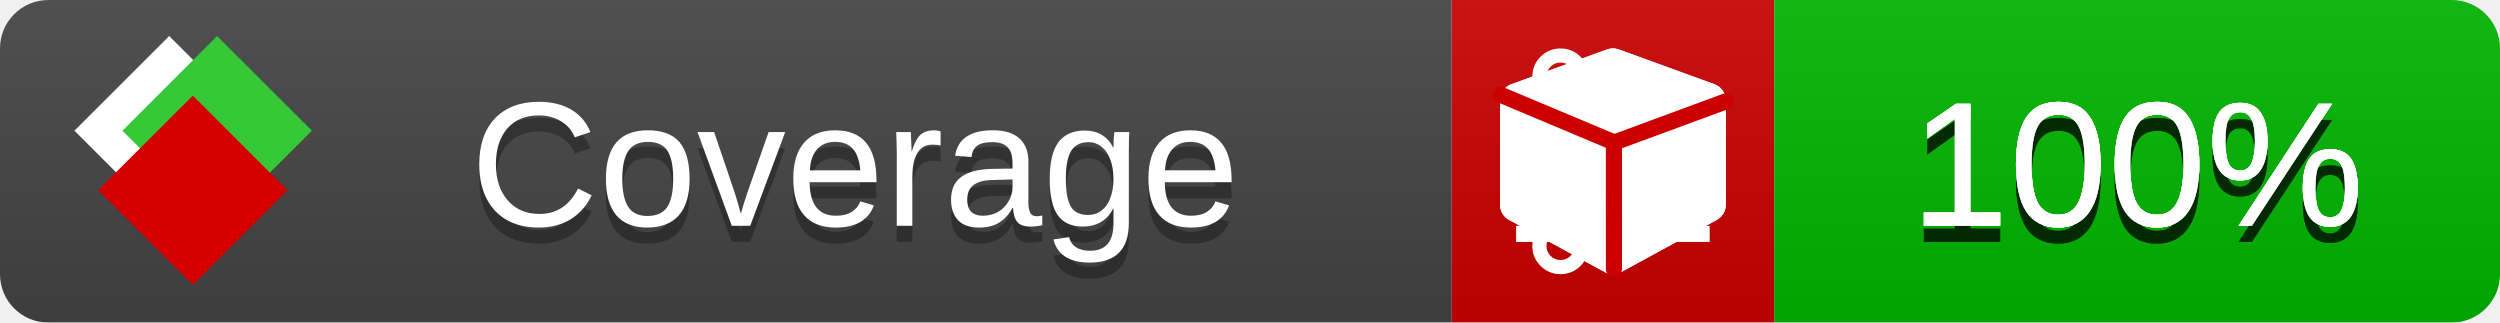
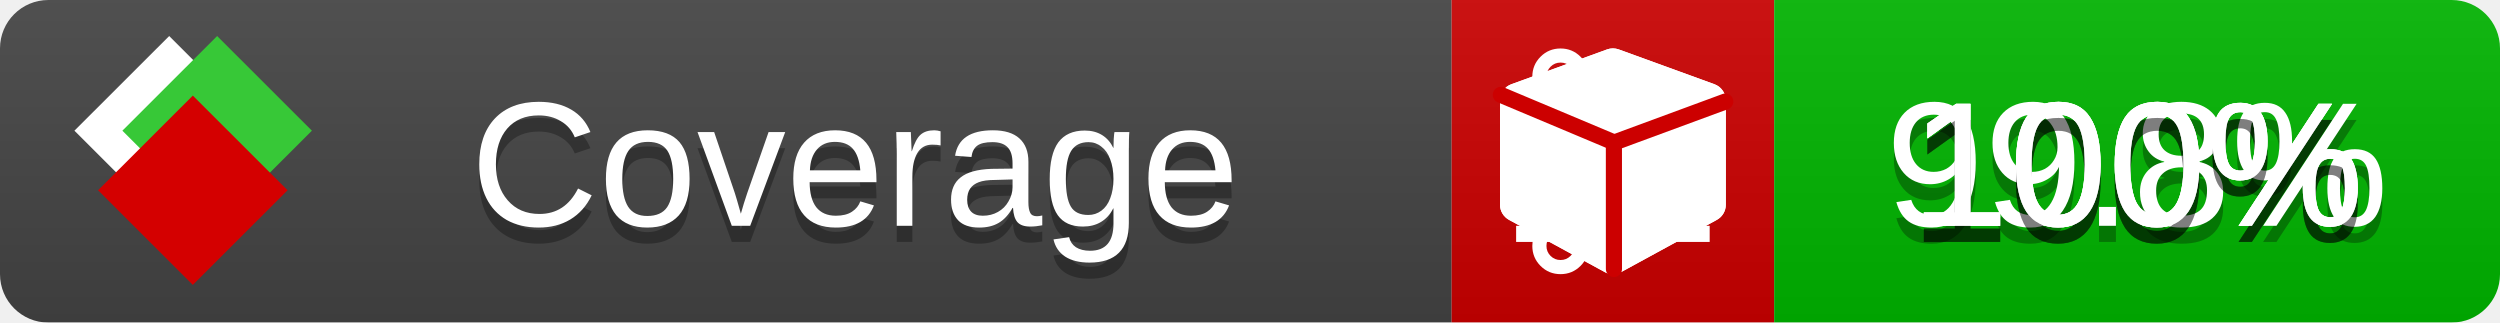
<svg xmlns="http://www.w3.org/2000/svg" xmlns:xlink="http://www.w3.org/1999/xlink" width="155" height="20">
  <style type="text/css">
          
            @keyframes fade1 {
                0% { visibility: visible; opacity: 1; }
               23% { visibility: visible; opacity: 1; }
               25% { visibility: hidden; opacity: 0; }
               48% { visibility: hidden; opacity: 0; }
               50% { visibility: hidden; opacity: 0; }
               73% { visibility: hidden; opacity: 0; }
               75% { visibility: hidden; opacity: 0; }
               98% { visibility: hidden; opacity: 0; }
              100% { visibility: visible; opacity: 1; }
            }
            @keyframes fade2 {
                0% { visibility: hidden; opacity: 0; }
               23% { visibility: hidden; opacity: 0; }
               25% { visibility: visible; opacity: 1; }
               48% { visibility: visible; opacity: 1; }
               50% { visibility: hidden; opacity: 0; }
               73% { visibility: hidden; opacity: 0; }
               75% { visibility: hidden; opacity: 0; }
               98% { visibility: hidden; opacity: 0; }
              100% { visibility: hidden; opacity: 0; }
            }
            @keyframes fade3 {
                0% { visibility: hidden; opacity: 0; }
               23% { visibility: hidden; opacity: 0; }
               25% { visibility: hidden; opacity: 0; }
               48% { visibility: hidden; opacity: 0; }
               50% { visibility: visible; opacity: 1; }
               73% { visibility: visible; opacity: 1; }
               75% { visibility: hidden; opacity: 0; }
               98% { visibility: hidden; opacity: 0; }
              100% { visibility: hidden; opacity: 0; }
            }
            @keyframes fade4 {
                0% { visibility: hidden; opacity: 0; }
               23% { visibility: hidden; opacity: 0; }
               25% { visibility: hidden; opacity: 0; }
               48% { visibility: hidden; opacity: 0; }
               50% { visibility: hidden; opacity: 0; }
               73% { visibility: hidden; opacity: 0; }
               75% { visibility: visible; opacity: 1; }
               98% { visibility: visible; opacity: 1; }
              100% { visibility: hidden; opacity: 0; }
            }
            .linecoverage {
                animation-duration: 15s;
                animation-name: fade1;
                animation-iteration-count: infinite;
            }
            .branchcoverage {
                animation-duration: 15s;
                animation-name: fade2;
                animation-iteration-count: infinite;
            }
            .methodcoverage {
                animation-duration: 15s;
                animation-name: fade3;
                animation-iteration-count: infinite;
            }
            .fullmethodcoverage {
                animation-duration: 15s;
                animation-name: fade4;
                animation-iteration-count: infinite;
            }
          
    </style>
  <defs>
    <linearGradient id="gradient" x2="0" y2="100%">
      <stop offset="0" stop-color="#bbb" stop-opacity=".1" />
      <stop offset="1" stop-opacity=".1" />
    </linearGradient>
    <linearGradient id="c">
      <stop offset="0" stop-color="#d40000" />
      <stop offset="1" stop-color="#ff2a2a" />
    </linearGradient>
    <linearGradient id="a">
      <stop offset="0" stop-color="#e0e0de" />
      <stop offset="1" stop-color="#fff" />
    </linearGradient>
    <linearGradient id="b">
      <stop offset="0" stop-color="#37c837" />
      <stop offset="1" stop-color="#217821" />
    </linearGradient>
    <linearGradient xlink:href="#a" id="e" x1="106.44" x2="69.96" y1="-11.96" y2="-46.84" gradientTransform="matrix(-.8426 -.00045 -.00045 -.8426 -94.27 -75.82)" gradientUnits="userSpaceOnUse" />
    <linearGradient xlink:href="#b" id="f" x1="56.19" x2="77.97" y1="-23.45" y2="10.62" gradientTransform="matrix(.8426 .00045 .00045 .8426 94.27 75.82)" gradientUnits="userSpaceOnUse" />
    <linearGradient xlink:href="#c" id="g" x1="79.98" x2="132.9" y1="10.79" y2="10.79" gradientTransform="matrix(.8426 .00045 .00045 .8426 94.27 75.82)" gradientUnits="userSpaceOnUse" />
    <mask id="mask">
      <rect width="155" height="20" rx="3" fill="#fff" />
    </mask>
    <g id="icon" transform="matrix(.04486 0 0 .04481 -.48 -.63)">
      <rect width="52.92" height="52.92" x="-109.72" y="-27.13" fill="url(#e)" transform="rotate(-135)" />
      <rect width="52.92" height="52.92" x="70.19" y="-39.18" fill="url(#f)" transform="rotate(45)" />
      <rect width="52.92" height="52.92" x="80.05" y="-15.74" fill="url(#g)" transform="rotate(45)" />
    </g>
  </defs>
  <g mask="url(#mask)">
    <rect x="0" y="0" width="90" height="20" fill="#444" />
    <rect x="90" y="0" width="20" height="20" fill="#c00" />
    <rect x="110" y="0" width="45" height="20" fill="#00B600" />
    <rect x="0" y="0" width="155" height="20" fill="url(#gradient)" />
  </g>
  <g>
    <path class="linecoverage" stroke="#fff" d="M94 6.5 h12 M94 10.5 h12 M94 14.5 h12" />
    <path class="branchcoverage" fill="#fff" d="m 97.628,15.247 q 0,-0.364 -0.255,-0.619 -0.255,-0.255 -0.619,-0.255 -0.364,0 -0.619,0.255 -0.255,0.255 -0.255,0.619 0,0.364 0.255,0.619 0.255,0.255 0.619,0.255 0.364,0 0.619,-0.255 0.255,-0.255 0.255,-0.619 z m 0,-10.493 q 0,-0.364 -0.255,-0.619 -0.255,-0.255 -0.619,-0.255 -0.364,0 -0.619,0.255 -0.255,0.255 -0.255,0.619 0,0.364 0.255,0.619 0.255,0.255 0.619,0.255 0.364,0 0.619,-0.255 0.255,-0.255 0.255,-0.619 z m 5.83,1.166 q 0,-0.364 -0.255,-0.619 -0.255,-0.255 -0.619,-0.255 -0.364,0 -0.619,0.255 -0.255,0.255 -0.255,0.619 0,0.364 0.255,0.619 0.255,0.255 0.619,0.255 0.364,0 0.619,-0.255 0.255,-0.255 0.255,-0.619 z m 0.874,0 q 0,0.474 -0.237,0.879 -0.237,0.405 -0.638,0.633 -0.018,2.614 -2.059,3.771 -0.619,0.346 -1.849,0.738 -1.166,0.364 -1.544,0.647 -0.378,0.282 -0.378,0.911 l 0,0.237 q 0.401,0.228 0.638,0.633 0.237,0.405 0.237,0.879 0,0.729 -0.51,1.239 -0.51,0.51 -1.239,0.51 -0.729,0 -1.239,-0.51 -0.51,-0.51 -0.51,-1.239 0,-0.474 0.237,-0.879 0.237,-0.405 0.638,-0.633 l 0,-7.469 q -0.401,-0.228 -0.638,-0.633 -0.237,-0.405 -0.237,-0.879 0,-0.729 0.51,-1.239 0.51,-0.51 1.239,-0.51 0.729,0 1.239,0.51 0.51,0.51 0.51,1.239 0,0.474 -0.237,0.879 -0.237,0.405 -0.638,0.633 l 0,4.527 q 0.492,-0.237 1.403,-0.519 0.501,-0.155 0.797,-0.269 0.296,-0.114 0.642,-0.282 0.346,-0.169 0.537,-0.36 0.191,-0.191 0.369,-0.465 0.178,-0.273 0.255,-0.633 0.077,-0.36 0.077,-0.833 -0.401,-0.228 -0.638,-0.633 -0.237,-0.405 -0.237,-0.879 0,-0.729 0.51,-1.239 0.51,-0.51 1.239,-0.51 0.729,0 1.239,0.51 0.51,0.51 0.51,1.239 z" />
    <path class="methodcoverage" fill="#fff" d="m 100.538,15.629 5.385,-2.936 v -5.351 l -5.385,1.96 z M 100,8.351 105.873,6.214 100,4.077 94.127,6.214 Z m 7,-2.12 v 6.462 q 0,0.294 -0.151,0.547 -0.151,0.252 -0.412,0.395 l -5.923,3.231 q -0.236,0.135 -0.513,0.135 -0.278,0 -0.513,-0.135 l -5.923,-3.231 Q 93.303,13.492 93.151,13.239 93,12.987 93,12.692 v -6.462 q 0,-0.337 0.194,-0.614 0.194,-0.278 0.513,-0.395 l 5.923,-2.154 q 0.185,-0.067 0.37,-0.067 0.185,0 0.37,0.067 l 5.923,2.154 q 0.32,0.118 0.513,0.395 Q 107,5.894 107,6.231 Z" />
    <path class="fullmethodcoverage" fill="#fff" d="m 107,6.231 v 6.462 c 0,0.196 -0.051,0.379 -0.151,0.547 -0.101,0.168 -0.238,0.3 -0.412,0.395 l -5.923,3.231 c -0.157,0.09 -0.328,0.135 -0.513,0.135 -0.185,0 -0.356,-0.045 -0.513,-0.135 l -5.923,-3.231 C 93.39,13.539 93.252,13.407 93.151,13.239 93.05,13.071 93,12.889 93,12.692 v -6.462 c 0,-0.224 0.065,-0.429 0.194,-0.614 0.129,-0.185 0.3,-0.317 0.513,-0.395 l 5.923,-2.154 c 0.123,-0.045 0.247,-0.067 0.37,-0.067 0.123,0 0.247,0.022 0.37,0.067 l 5.923,2.154 c 0.213,0.079 0.384,0.21 0.513,0.395 0.129,0.185 0.194,0.39 0.194,0.614 z" />
    <path class="fullmethodcoverage" style="fill:none;stroke:#cc0000;stroke-width:1;stroke-linecap:round;stroke-dasharray:none;stroke-opacity:1" d="m 100.064,16.677 -0.002,-7.833 6.906,-2.547" />
    <path class="fullmethodcoverage" style="fill:none;stroke:#cc0000;stroke-width:1;stroke-linecap:round;stroke-dasharray:none;stroke-opacity:1" d="M 99.914,8.765 93.052,5.882" />
  </g>
  <g fill="#fff" text-anchor="middle" font-family="Verdana,Arial,Geneva,sans-serif" font-size="11">
    <a xlink:href="https://github.com/danielpalme/ReportGenerator" target="_top">
      <use xlink:href="#icon" transform="translate(3,1) scale(3.5)" />
    </a>
    <text x="53" y="15" fill="#010101" fill-opacity=".3">Coverage</text>
    <text x="53" y="14" fill="#fff">Coverage</text>
    <text class="linecoverage" x="132.5" y="15" fill="#010101" fill-opacity=".3">100%</text>
    <text class="linecoverage" x="132.5" y="14">100%</text>
-     <text class="branchcoverage" x="132.5" y="15" fill="#010101" fill-opacity=".3">100%</text>
-     <text class="branchcoverage" x="132.5" y="14">100%</text>
+     <text class="branchcoverage" x="132.5" y="15" fill="#010101" fill-opacity=".3">99.8%</text>
+     <text class="branchcoverage" x="132.5" y="14">99.8%</text>
    <text class="methodcoverage" x="132.5" y="15" fill="#010101" fill-opacity=".3">100%</text>
    <text class="methodcoverage" x="132.5" y="14">100%</text>
    <text class="fullmethodcoverage" x="132.5" y="15" fill="#010101" fill-opacity=".3">100%</text>
    <text class="fullmethodcoverage" x="132.5" y="14">100%</text>
  </g>
  <g>
    <rect class="linecoverage" x="90" y="0" width="65" height="20" fill-opacity="0" />
    <rect class="branchcoverage" x="90" y="0" width="65" height="20" fill-opacity="0" />
    <rect class="methodcoverage" x="90" y="0" width="65" height="20" fill-opacity="0" />
    <rect class="fullmethodcoverage" x="90" y="0" width="65" height="20" fill-opacity="0" />
  </g>
</svg>
